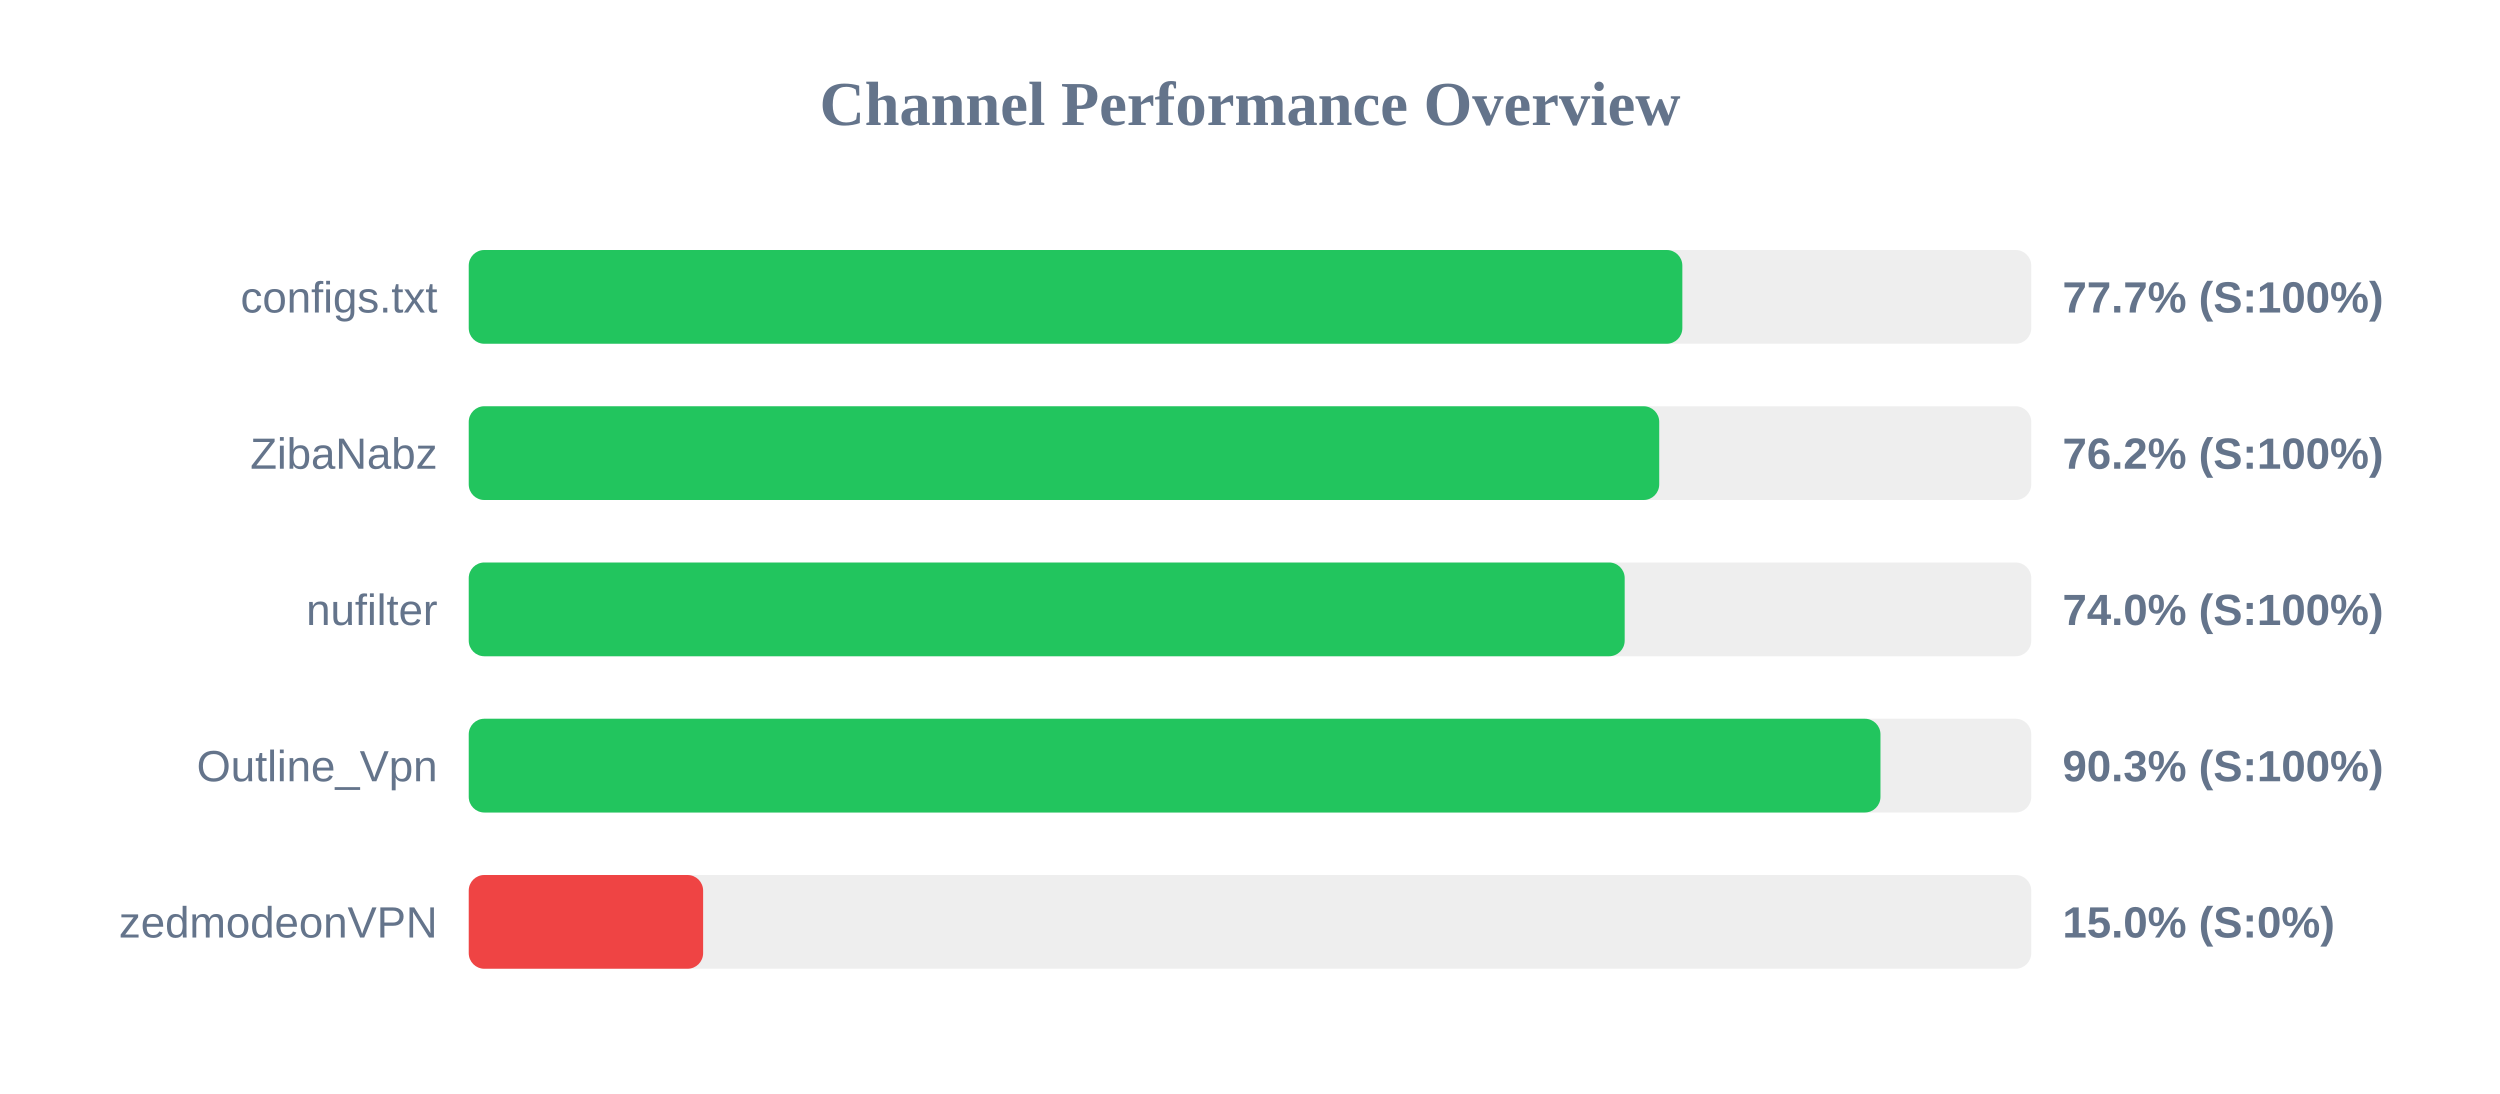
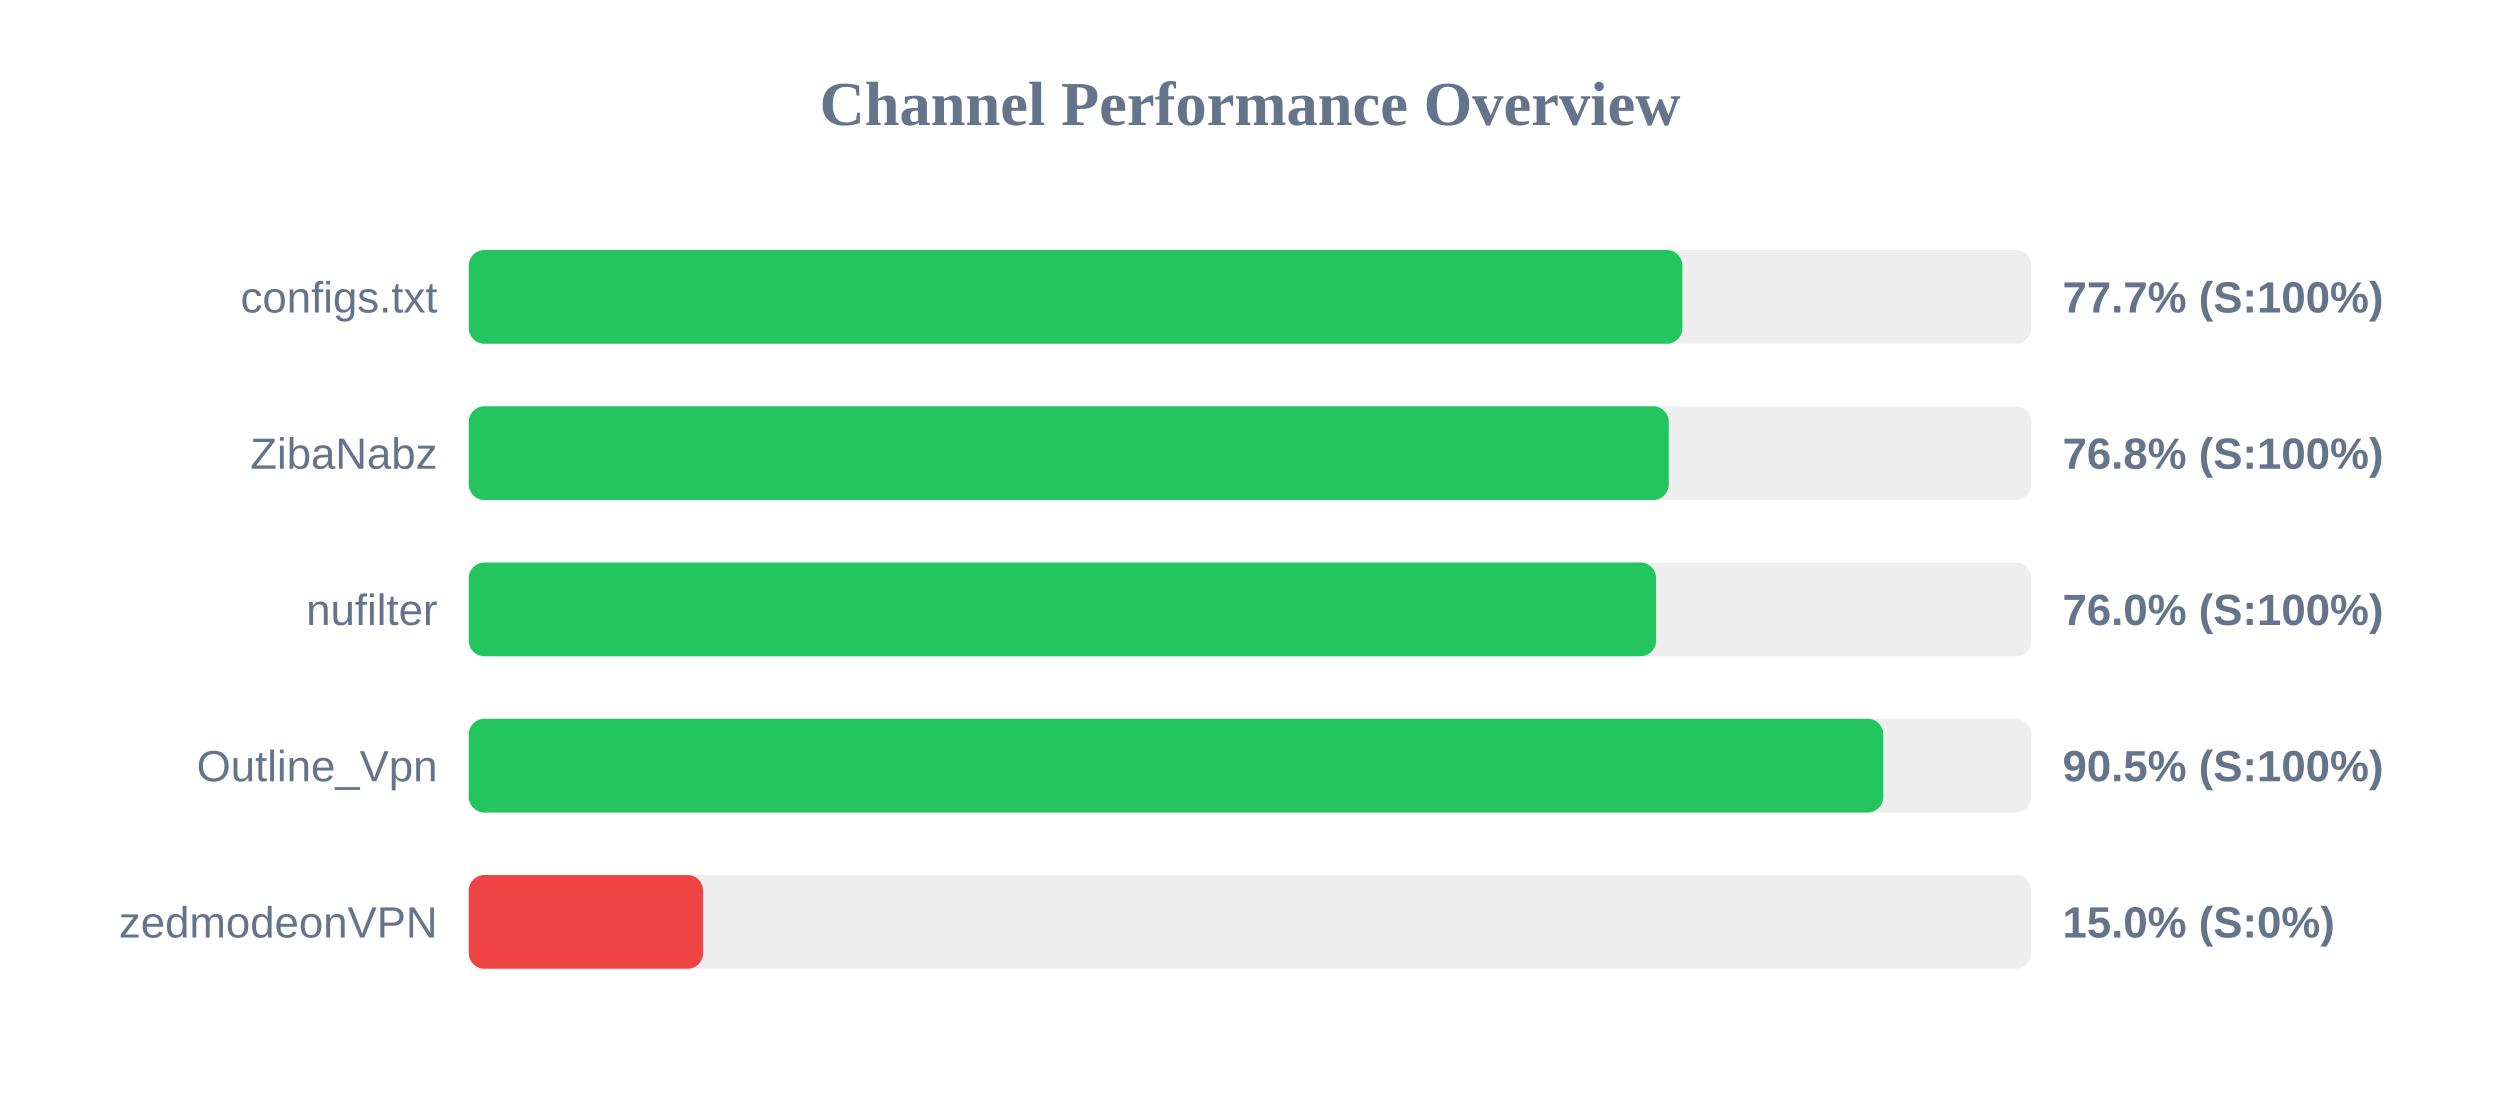
<svg xmlns="http://www.w3.org/2000/svg" width="800" height="350" version="1.1">
  <style>
        .row { font: 14px Arial; fill: #64748b; }
        .score { font: bold 14px Arial; fill: #64748b; }
    </style>
  <text x="400" y="40" text-anchor="middle" font-size="20px" font-weight="bold" fill="#64748b">Channel Performance Overview</text>
  <rect x="150" y="80" width="500" height="30" fill="#eee" rx="5" />
  <rect x="150" y="80" width="388.35" height="30" fill="#22c55e" rx="5" />
  <text x="140" y="100" text-anchor="end" class="row">configs.txt</text>
  <text x="660" y="100" text-anchor="start" class="score">77.7% (S:100%)</text>
  <rect x="150" y="130" width="500" height="30" fill="#eee" rx="5" />
-   <rect x="150" y="130" width="380.95" height="30" fill="#22c55e" rx="5" />
+   <rect x="150" y="130" width="384.0" height="30" fill="#22c55e" rx="5" />
  <text x="140" y="150" text-anchor="end" class="row">ZibaNabz</text>
-   <text x="660" y="150" text-anchor="start" class="score">76.2% (S:100%)</text>
+   <text x="660" y="150" text-anchor="start" class="score">76.8% (S:100%)</text>
  <rect x="150" y="180" width="500" height="30" fill="#eee" rx="5" />
-   <rect x="150" y="180" width="369.9" height="30" fill="#22c55e" rx="5" />
+   <rect x="150" y="180" width="379.95" height="30" fill="#22c55e" rx="5" />
  <text x="140" y="200" text-anchor="end" class="row">nufilter</text>
-   <text x="660" y="200" text-anchor="start" class="score">74.0% (S:100%)</text>
+   <text x="660" y="200" text-anchor="start" class="score">76.0% (S:100%)</text>
  <rect x="150" y="230" width="500" height="30" fill="#eee" rx="5" />
-   <rect x="150" y="230" width="451.75" height="30" fill="#22c55e" rx="5" />
+   <rect x="150" y="230" width="452.65" height="30" fill="#22c55e" rx="5" />
  <text x="140" y="250" text-anchor="end" class="row">Outline_Vpn</text>
-   <text x="660" y="250" text-anchor="start" class="score">90.3% (S:100%)</text>
+   <text x="660" y="250" text-anchor="start" class="score">90.5% (S:100%)</text>
  <rect x="150" y="280" width="500" height="30" fill="#eee" rx="5" />
  <rect x="150" y="280" width="75.0" height="30" fill="#ef4444" rx="5" />
  <text x="140" y="300" text-anchor="end" class="row">zedmodeonVPN</text>
  <text x="660" y="300" text-anchor="start" class="score">15.0% (S:0%)</text>
</svg>
